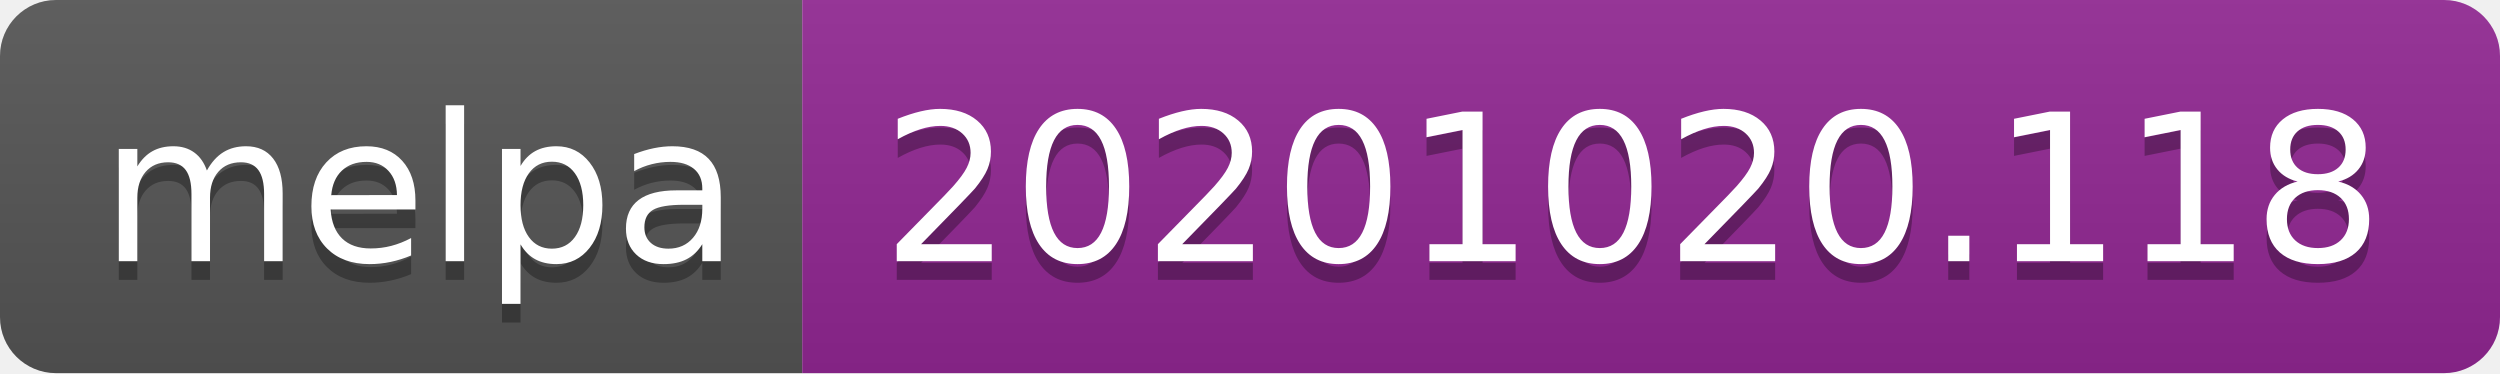
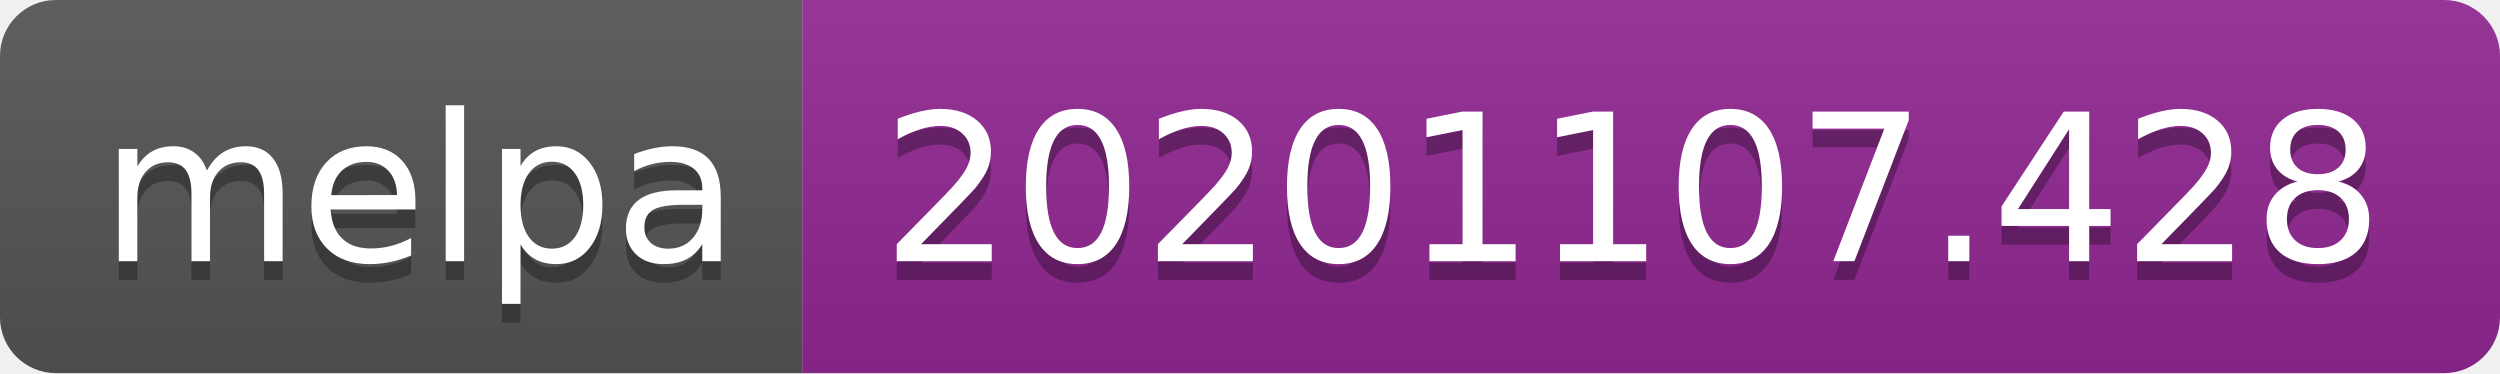
- <svg xmlns="http://www.w3.org/2000/svg" width="134" height="20" role="img" aria-label="melpa: 20201020.118">
+ <svg xmlns="http://www.w3.org/2000/svg" width="134" height="20" role="img" aria-label="melpa: 20201107.428">
  <linearGradient id="s" x2="0" y2="100%">
    <stop offset="0" stop-color="#bbb" stop-opacity=".1" />
    <stop offset="1" stop-opacity=".1" />
  </linearGradient>
  <clipPath id="r">
    <rect width="134" height="20" rx="3" fill="#fff" />
  </clipPath>
  <g clip-path="url(#r)">
    <rect width="43" height="20" fill="#555" />
    <rect x="43" width="91" height="20" fill="#922793" />
    <rect width="134" height="20" fill="url(#s)" />
  </g>
  <g fill="#fff" text-anchor="middle" font-family="Verdana,Geneva,DejaVu Sans,sans-serif" text-rendering="geometricPrecision" font-size="110">
    <text aria-hidden="true" x="225" y="150" fill="#010101" fill-opacity=".3" transform="scale(.1)" textLength="330">melpa</text>
    <text x="225" y="140" transform="scale(.1)" fill="#fff" textLength="330">melpa</text>
-     <text aria-hidden="true" x="875" y="150" fill="#010101" fill-opacity=".3" transform="scale(.1)" textLength="810">20201020.118</text>
-     <text x="875" y="140" transform="scale(.1)" fill="#fff" textLength="810">20201020.118</text>
+     <text aria-hidden="true" x="875" y="150" fill="#010101" fill-opacity=".3" transform="scale(.1)" textLength="810">20201107.428</text>
+     <text x="875" y="140" transform="scale(.1)" fill="#fff" textLength="810">20201107.428</text>
  </g>
</svg>
